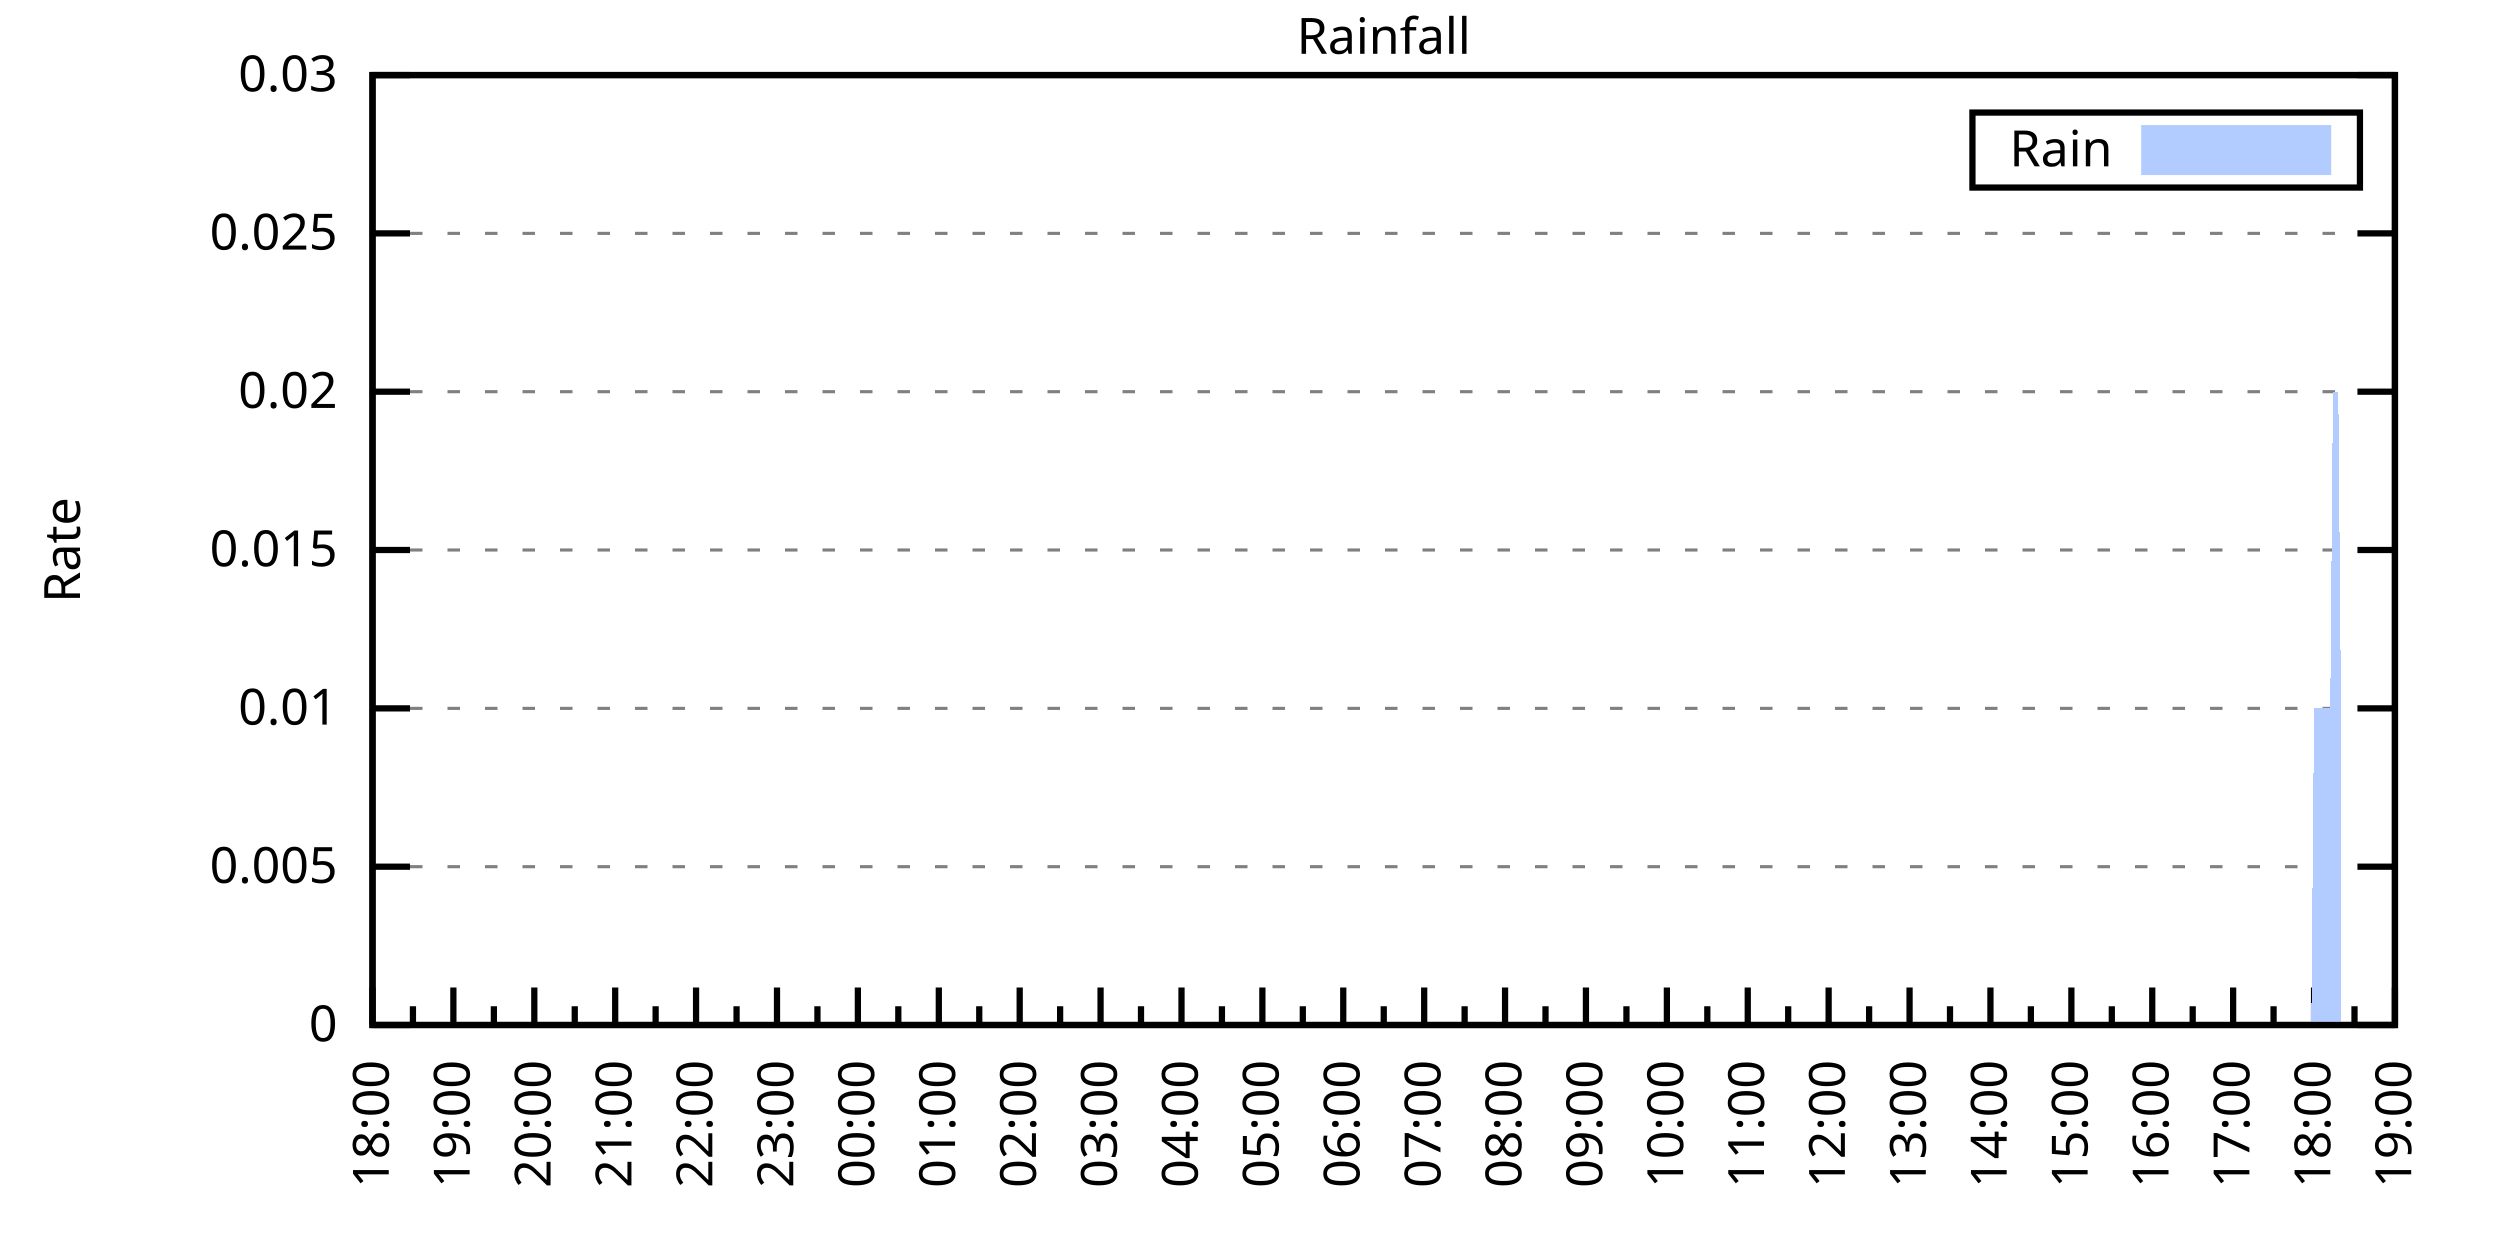
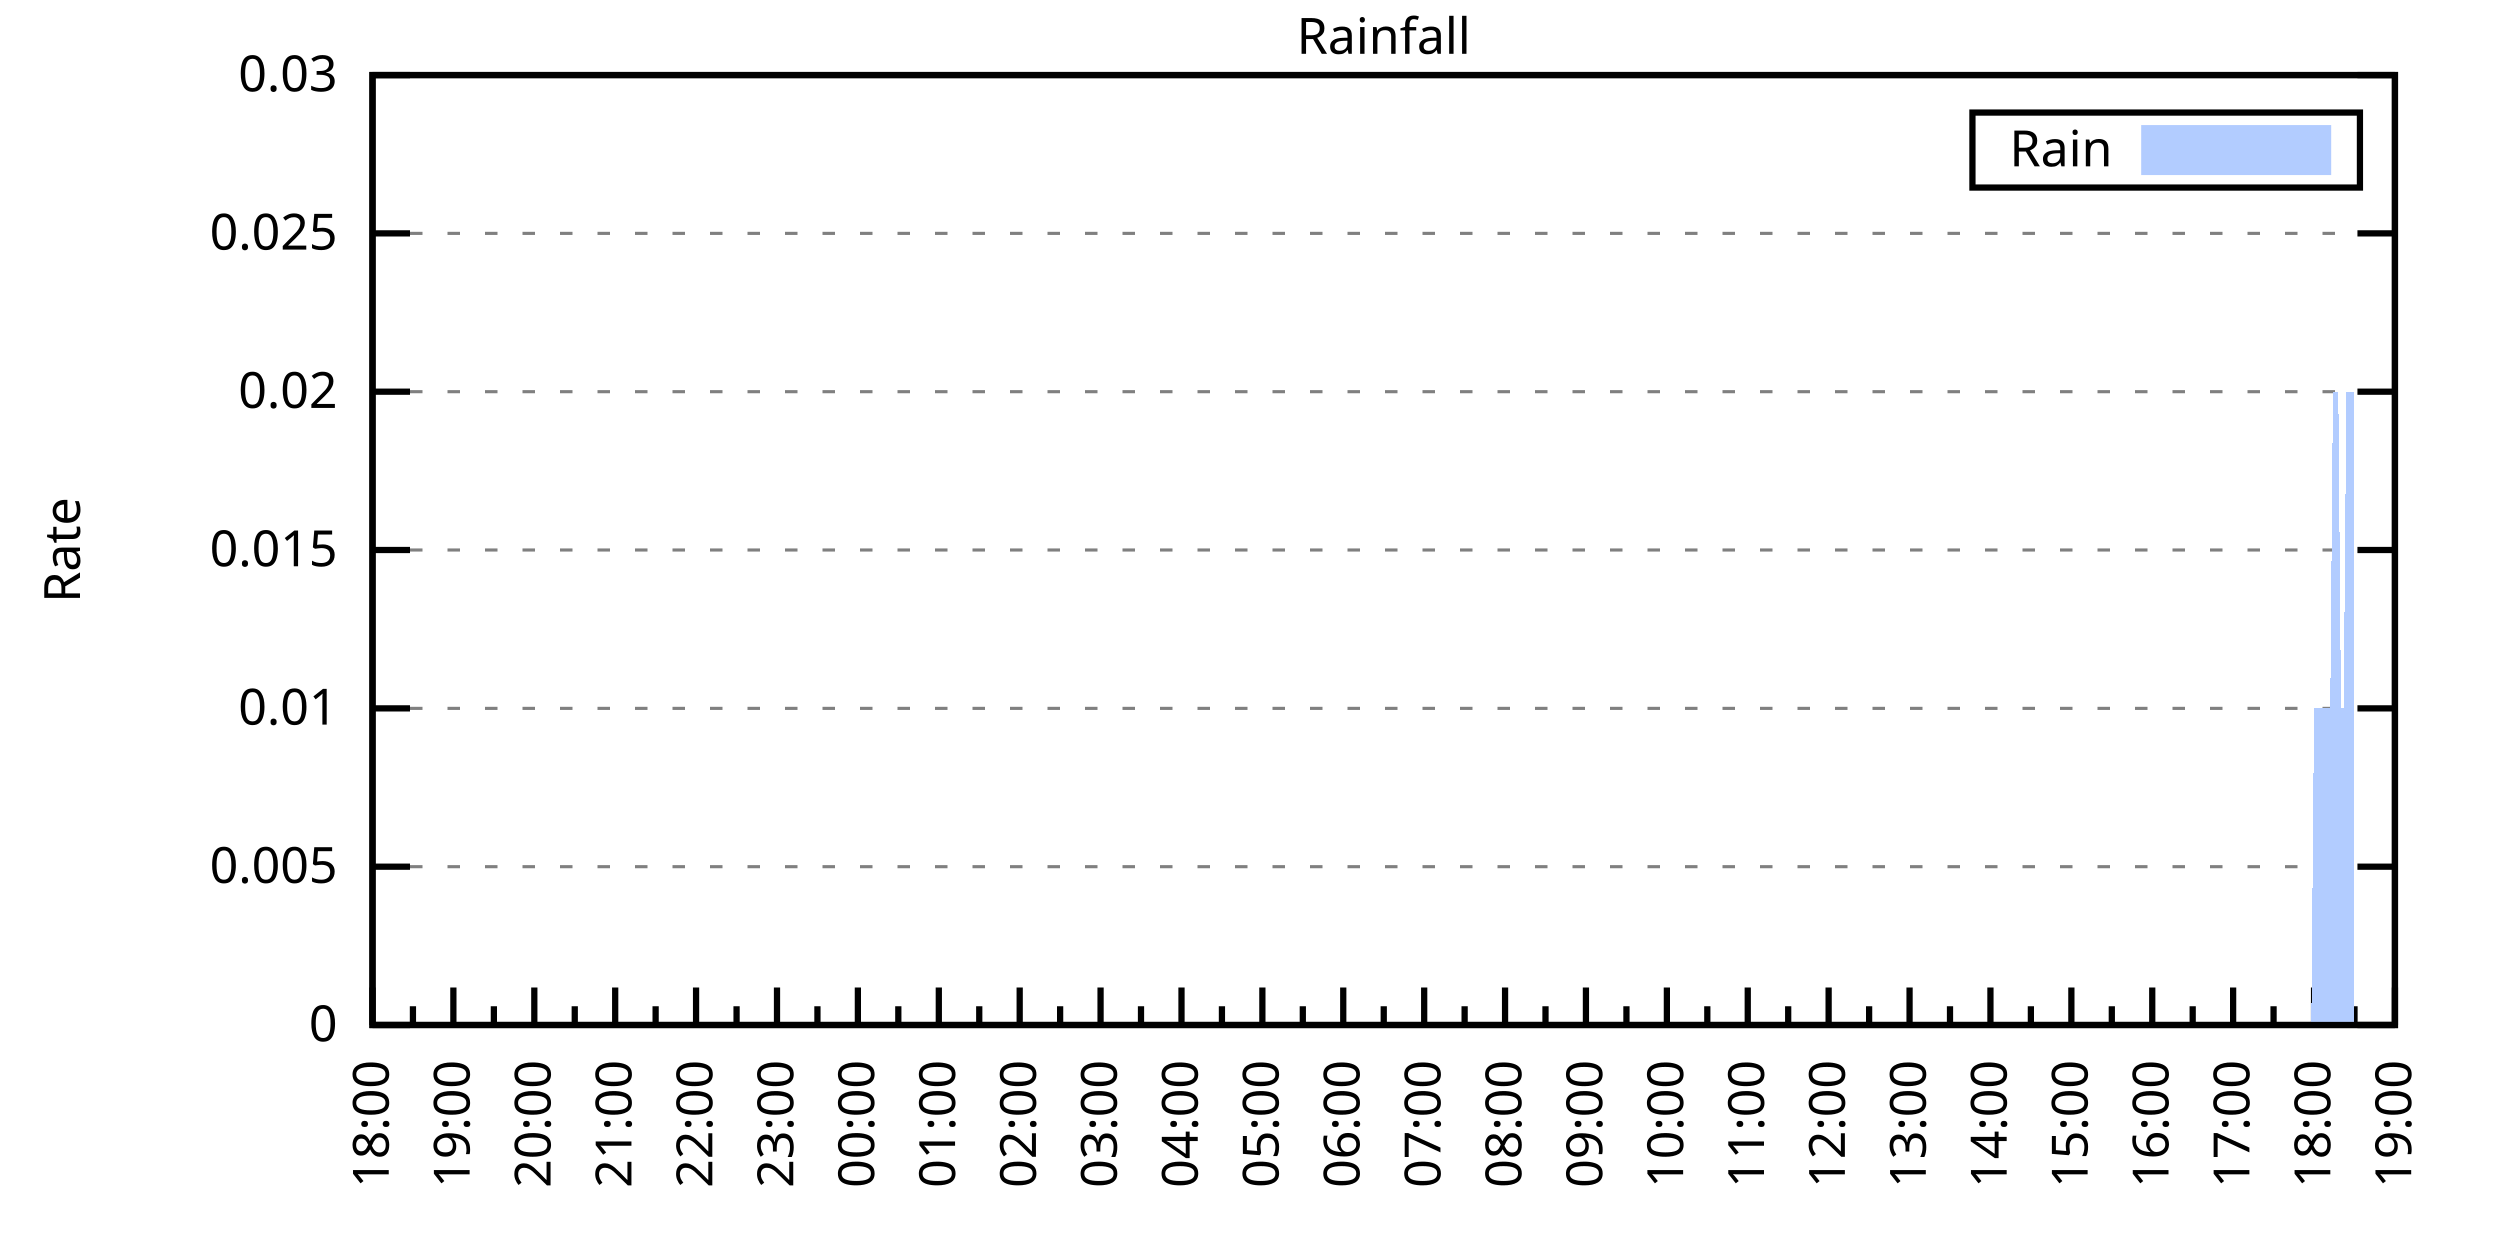
<svg xmlns="http://www.w3.org/2000/svg" xmlns:xlink="http://www.w3.org/1999/xlink" width="400" height="200" viewBox="0 0 400 200">
  <g id="gnuplot_canvas">
    <rect x="0" y="0" width="400" height="200" fill="none" />
    <defs>
      <circle id="gpDot" r="0.5" stroke-width="0.5" stroke="currentColor" />
      <path id="gpPt0" stroke-width="0.333" stroke="currentColor" d="M-1,0 h2 M0,-1 v2" />
      <path id="gpPt1" stroke-width="0.333" stroke="currentColor" d="M-1,-1 L1,1 M1,-1 L-1,1" />
      <path id="gpPt2" stroke-width="0.333" stroke="currentColor" d="M-1,0 L1,0 M0,-1 L0,1 M-1,-1 L1,1 M-1,1 L1,-1" />
      <rect id="gpPt3" stroke-width="0.333" stroke="currentColor" x="-1" y="-1" width="2" height="2" />
      <rect id="gpPt4" stroke-width="0.333" stroke="currentColor" fill="currentColor" x="-1" y="-1" width="2" height="2" />
      <circle id="gpPt5" stroke-width="0.333" stroke="currentColor" cx="0" cy="0" r="1" />
      <use xlink:href="#gpPt5" id="gpPt6" fill="currentColor" stroke="none" />
      <path id="gpPt7" stroke-width="0.333" stroke="currentColor" d="M0,-1.33 L-1.33,0.67 L1.33,0.67 z" />
      <use xlink:href="#gpPt7" id="gpPt8" fill="currentColor" stroke="none" />
      <use xlink:href="#gpPt7" id="gpPt9" stroke="currentColor" transform="rotate(180)" />
      <use xlink:href="#gpPt9" id="gpPt10" fill="currentColor" stroke="none" />
      <use xlink:href="#gpPt3" id="gpPt11" stroke="currentColor" transform="rotate(45)" />
      <use xlink:href="#gpPt11" id="gpPt12" fill="currentColor" stroke="none" />
      <path id="gpPt13" stroke-width="0.333" stroke="currentColor" d="M0,1.330 L1.265,0.411 L0.782,-1.067 L-0.782,-1.076 L-1.265,0.411 z" />
      <use xlink:href="#gpPt13" id="gpPt14" fill="currentColor" stroke="none" />
      <filter id="textbox" filterUnits="objectBoundingBox" x="0" y="0" height="1" width="1">
        <feFlood flood-color="white" flood-opacity="1" result="bgnd" />
        <feComposite in="SourceGraphic" in2="bgnd" operator="atop" />
      </filter>
      <filter id="greybox" filterUnits="objectBoundingBox" x="0" y="0" height="1" width="1">
        <feFlood flood-color="lightgrey" flood-opacity="1" result="grey" />
        <feComposite in="SourceGraphic" in2="grey" operator="atop" />
      </filter>
    </defs>
    <g fill="none" color="white" stroke="currentColor" stroke-width="1.00" stroke-linecap="butt" stroke-linejoin="miter">
</g>
    <g fill="none" color="black" stroke="currentColor" stroke-width="1.00" stroke-linecap="butt" stroke-linejoin="miter">
      <g stroke="none" shape-rendering="crispEdges">
        <polygon fill="rgb(255, 255, 255)" points="59.60,164.00 383.18,164.00 383.18,12.02 59.60,12.02 " />
      </g>
    </g>
    <g fill="none" color="black" stroke="currentColor" stroke-width="1.00" stroke-linecap="butt" stroke-linejoin="miter">
</g>
    <g fill="none" color="black" stroke="black" stroke-width="0.50" stroke-linecap="butt" stroke-linejoin="miter">
</g>
    <g fill="none" color="gray" stroke="currentColor" stroke-width="0.50" stroke-linecap="butt" stroke-linejoin="miter">
      <path stroke="gray" stroke-dasharray="2,4" class="gridline" d="M59.60,164.00 L383.19,164.00  " />
    </g>
    <g fill="none" color="gray" stroke="gray" stroke-width="1.00" stroke-linecap="butt" stroke-linejoin="miter">
</g>
    <g fill="none" color="black" stroke="currentColor" stroke-width="1.00" stroke-linecap="butt" stroke-linejoin="miter">
      <path stroke="black" d="M59.60,164.00 L65.60,164.00 M383.19,164.00 L377.19,164.00  " />
      <g transform="translate(54.00,166.60)" stroke="none" fill="black" font-family="Sans" font-size="8.00" text-anchor="end">
        <text>
          <tspan font-family="Sans"> 0</tspan>
        </text>
      </g>
    </g>
    <g fill="none" color="black" stroke="currentColor" stroke-width="1.00" stroke-linecap="butt" stroke-linejoin="miter">
</g>
    <g fill="none" color="black" stroke="black" stroke-width="0.50" stroke-linecap="butt" stroke-linejoin="miter">
</g>
    <g fill="none" color="gray" stroke="currentColor" stroke-width="0.50" stroke-linecap="butt" stroke-linejoin="miter">
      <path stroke="gray" stroke-dasharray="2,4" class="gridline" d="M59.60,138.67 L383.19,138.67  " />
    </g>
    <g fill="none" color="gray" stroke="gray" stroke-width="1.00" stroke-linecap="butt" stroke-linejoin="miter">
</g>
    <g fill="none" color="black" stroke="currentColor" stroke-width="1.00" stroke-linecap="butt" stroke-linejoin="miter">
      <path stroke="black" d="M59.60,138.67 L65.60,138.67 M383.19,138.67 L377.19,138.67  " />
      <g transform="translate(54.00,141.27)" stroke="none" fill="black" font-family="Sans" font-size="8.00" text-anchor="end">
        <text>
          <tspan font-family="Sans"> 0.005</tspan>
        </text>
      </g>
    </g>
    <g fill="none" color="black" stroke="currentColor" stroke-width="1.00" stroke-linecap="butt" stroke-linejoin="miter">
</g>
    <g fill="none" color="black" stroke="black" stroke-width="0.50" stroke-linecap="butt" stroke-linejoin="miter">
</g>
    <g fill="none" color="gray" stroke="currentColor" stroke-width="0.50" stroke-linecap="butt" stroke-linejoin="miter">
      <path stroke="gray" stroke-dasharray="2,4" class="gridline" d="M59.60,113.34 L383.19,113.34  " />
    </g>
    <g fill="none" color="gray" stroke="gray" stroke-width="1.00" stroke-linecap="butt" stroke-linejoin="miter">
</g>
    <g fill="none" color="black" stroke="currentColor" stroke-width="1.00" stroke-linecap="butt" stroke-linejoin="miter">
      <path stroke="black" d="M59.60,113.34 L65.60,113.34 M383.19,113.34 L377.19,113.34  " />
      <g transform="translate(54.00,115.94)" stroke="none" fill="black" font-family="Sans" font-size="8.00" text-anchor="end">
        <text>
          <tspan font-family="Sans"> 0.01</tspan>
        </text>
      </g>
    </g>
    <g fill="none" color="black" stroke="currentColor" stroke-width="1.00" stroke-linecap="butt" stroke-linejoin="miter">
</g>
    <g fill="none" color="black" stroke="black" stroke-width="0.50" stroke-linecap="butt" stroke-linejoin="miter">
</g>
    <g fill="none" color="gray" stroke="currentColor" stroke-width="0.50" stroke-linecap="butt" stroke-linejoin="miter">
      <path stroke="gray" stroke-dasharray="2,4" class="gridline" d="M59.60,88.00 L383.19,88.00  " />
    </g>
    <g fill="none" color="gray" stroke="gray" stroke-width="1.00" stroke-linecap="butt" stroke-linejoin="miter">
</g>
    <g fill="none" color="black" stroke="currentColor" stroke-width="1.00" stroke-linecap="butt" stroke-linejoin="miter">
      <path stroke="black" d="M59.60,88.00 L65.60,88.00 M383.19,88.00 L377.19,88.00  " />
      <g transform="translate(54.00,90.60)" stroke="none" fill="black" font-family="Sans" font-size="8.00" text-anchor="end">
        <text>
          <tspan font-family="Sans"> 0.015</tspan>
        </text>
      </g>
    </g>
    <g fill="none" color="black" stroke="currentColor" stroke-width="1.00" stroke-linecap="butt" stroke-linejoin="miter">
</g>
    <g fill="none" color="black" stroke="black" stroke-width="0.50" stroke-linecap="butt" stroke-linejoin="miter">
</g>
    <g fill="none" color="gray" stroke="currentColor" stroke-width="0.50" stroke-linecap="butt" stroke-linejoin="miter">
      <path stroke="gray" stroke-dasharray="2,4" class="gridline" d="M59.60,62.67 L383.19,62.67  " />
    </g>
    <g fill="none" color="gray" stroke="gray" stroke-width="1.00" stroke-linecap="butt" stroke-linejoin="miter">
</g>
    <g fill="none" color="black" stroke="currentColor" stroke-width="1.00" stroke-linecap="butt" stroke-linejoin="miter">
      <path stroke="black" d="M59.60,62.67 L65.60,62.67 M383.19,62.67 L377.19,62.67  " />
      <g transform="translate(54.00,65.27)" stroke="none" fill="black" font-family="Sans" font-size="8.00" text-anchor="end">
        <text>
          <tspan font-family="Sans"> 0.02</tspan>
        </text>
      </g>
    </g>
    <g fill="none" color="black" stroke="currentColor" stroke-width="1.00" stroke-linecap="butt" stroke-linejoin="miter">
</g>
    <g fill="none" color="black" stroke="black" stroke-width="0.50" stroke-linecap="butt" stroke-linejoin="miter">
</g>
    <g fill="none" color="gray" stroke="currentColor" stroke-width="0.50" stroke-linecap="butt" stroke-linejoin="miter">
      <path stroke="gray" stroke-dasharray="2,4" class="gridline" d="M59.60,37.34 L383.19,37.34  " />
    </g>
    <g fill="none" color="gray" stroke="gray" stroke-width="1.00" stroke-linecap="butt" stroke-linejoin="miter">
</g>
    <g fill="none" color="black" stroke="currentColor" stroke-width="1.00" stroke-linecap="butt" stroke-linejoin="miter">
      <path stroke="black" d="M59.60,37.34 L65.60,37.34 M383.19,37.34 L377.19,37.34  " />
      <g transform="translate(54.00,39.94)" stroke="none" fill="black" font-family="Sans" font-size="8.00" text-anchor="end">
        <text>
          <tspan font-family="Sans"> 0.025</tspan>
        </text>
      </g>
    </g>
    <g fill="none" color="black" stroke="currentColor" stroke-width="1.00" stroke-linecap="butt" stroke-linejoin="miter">
</g>
    <g fill="none" color="black" stroke="black" stroke-width="0.50" stroke-linecap="butt" stroke-linejoin="miter">
</g>
    <g fill="none" color="gray" stroke="currentColor" stroke-width="0.50" stroke-linecap="butt" stroke-linejoin="miter">
      <path stroke="gray" stroke-dasharray="2,4" class="gridline" d="M59.60,12.01 L383.19,12.01  " />
    </g>
    <g fill="none" color="gray" stroke="gray" stroke-width="1.00" stroke-linecap="butt" stroke-linejoin="miter">
</g>
    <g fill="none" color="black" stroke="currentColor" stroke-width="1.00" stroke-linecap="butt" stroke-linejoin="miter">
      <path stroke="black" d="M59.60,12.01 L65.60,12.01 M383.19,12.01 L377.19,12.01  " />
      <g transform="translate(54.00,14.61)" stroke="none" fill="black" font-family="Sans" font-size="8.00" text-anchor="end">
        <text>
          <tspan font-family="Sans"> 0.03</tspan>
        </text>
      </g>
    </g>
    <g fill="none" color="black" stroke="currentColor" stroke-width="1.00" stroke-linecap="butt" stroke-linejoin="miter">
      <path stroke="black" d="M59.60,164.00 L59.60,158.00  " />
      <g transform="translate(62.20,169.60) rotate(270)" stroke="none" fill="black" font-family="Sans" font-size="8.00" text-anchor="end">
        <text>
          <tspan font-family="Sans">18:00</tspan>
        </text>
      </g>
    </g>
    <g fill="none" color="black" stroke="currentColor" stroke-width="1.00" stroke-linecap="butt" stroke-linejoin="miter">
      <path stroke="black" d="M66.07,164.00 L66.07,161.00 M72.54,164.00 L72.54,158.00  " />
      <g transform="translate(75.14,169.60) rotate(270)" stroke="none" fill="black" font-family="Sans" font-size="8.00" text-anchor="end">
        <text>
          <tspan font-family="Sans">19:00</tspan>
        </text>
      </g>
    </g>
    <g fill="none" color="black" stroke="currentColor" stroke-width="1.00" stroke-linecap="butt" stroke-linejoin="miter">
      <path stroke="black" d="M79.02,164.00 L79.02,161.00 M85.49,164.00 L85.49,158.00  " />
      <g transform="translate(88.09,169.60) rotate(270)" stroke="none" fill="black" font-family="Sans" font-size="8.00" text-anchor="end">
        <text>
          <tspan font-family="Sans">20:00</tspan>
        </text>
      </g>
    </g>
    <g fill="none" color="black" stroke="currentColor" stroke-width="1.00" stroke-linecap="butt" stroke-linejoin="miter">
      <path stroke="black" d="M91.96,164.00 L91.96,161.00 M98.43,164.00 L98.43,158.00  " />
      <g transform="translate(101.03,169.60) rotate(270)" stroke="none" fill="black" font-family="Sans" font-size="8.00" text-anchor="end">
        <text>
          <tspan font-family="Sans">21:00</tspan>
        </text>
      </g>
    </g>
    <g fill="none" color="black" stroke="currentColor" stroke-width="1.00" stroke-linecap="butt" stroke-linejoin="miter">
      <path stroke="black" d="M104.90,164.00 L104.90,161.00 M111.37,164.00 L111.37,158.00  " />
      <g transform="translate(113.97,169.60) rotate(270)" stroke="none" fill="black" font-family="Sans" font-size="8.00" text-anchor="end">
        <text>
          <tspan font-family="Sans">22:00</tspan>
        </text>
      </g>
    </g>
    <g fill="none" color="black" stroke="currentColor" stroke-width="1.00" stroke-linecap="butt" stroke-linejoin="miter">
      <path stroke="black" d="M117.85,164.00 L117.85,161.00 M124.32,164.00 L124.32,158.00  " />
      <g transform="translate(126.92,169.60) rotate(270)" stroke="none" fill="black" font-family="Sans" font-size="8.00" text-anchor="end">
        <text>
          <tspan font-family="Sans">23:00</tspan>
        </text>
      </g>
    </g>
    <g fill="none" color="black" stroke="currentColor" stroke-width="1.00" stroke-linecap="butt" stroke-linejoin="miter">
      <path stroke="black" d="M130.79,164.00 L130.79,161.00 M137.26,164.00 L137.26,158.00  " />
      <g transform="translate(139.86,169.60) rotate(270)" stroke="none" fill="black" font-family="Sans" font-size="8.00" text-anchor="end">
        <text>
          <tspan font-family="Sans">00:00</tspan>
        </text>
      </g>
    </g>
    <g fill="none" color="black" stroke="currentColor" stroke-width="1.00" stroke-linecap="butt" stroke-linejoin="miter">
      <path stroke="black" d="M143.73,164.00 L143.73,161.00 M150.21,164.00 L150.21,158.00  " />
      <g transform="translate(152.81,169.60) rotate(270)" stroke="none" fill="black" font-family="Sans" font-size="8.00" text-anchor="end">
        <text>
          <tspan font-family="Sans">01:00</tspan>
        </text>
      </g>
    </g>
    <g fill="none" color="black" stroke="currentColor" stroke-width="1.00" stroke-linecap="butt" stroke-linejoin="miter">
      <path stroke="black" d="M156.68,164.00 L156.68,161.00 M163.15,164.00 L163.15,158.00  " />
      <g transform="translate(165.75,169.60) rotate(270)" stroke="none" fill="black" font-family="Sans" font-size="8.00" text-anchor="end">
        <text>
          <tspan font-family="Sans">02:00</tspan>
        </text>
      </g>
    </g>
    <g fill="none" color="black" stroke="currentColor" stroke-width="1.00" stroke-linecap="butt" stroke-linejoin="miter">
      <path stroke="black" d="M169.62,164.00 L169.62,161.00 M176.09,164.00 L176.09,158.00  " />
      <g transform="translate(178.69,169.60) rotate(270)" stroke="none" fill="black" font-family="Sans" font-size="8.00" text-anchor="end">
        <text>
          <tspan font-family="Sans">03:00</tspan>
        </text>
      </g>
    </g>
    <g fill="none" color="black" stroke="currentColor" stroke-width="1.00" stroke-linecap="butt" stroke-linejoin="miter">
      <path stroke="black" d="M182.56,164.00 L182.56,161.00 M189.04,164.00 L189.04,158.00  " />
      <g transform="translate(191.64,169.60) rotate(270)" stroke="none" fill="black" font-family="Sans" font-size="8.00" text-anchor="end">
        <text>
          <tspan font-family="Sans">04:00</tspan>
        </text>
      </g>
    </g>
    <g fill="none" color="black" stroke="currentColor" stroke-width="1.00" stroke-linecap="butt" stroke-linejoin="miter">
      <path stroke="black" d="M195.51,164.00 L195.51,161.00 M201.98,164.00 L201.98,158.00  " />
      <g transform="translate(204.58,169.60) rotate(270)" stroke="none" fill="black" font-family="Sans" font-size="8.00" text-anchor="end">
        <text>
          <tspan font-family="Sans">05:00</tspan>
        </text>
      </g>
    </g>
    <g fill="none" color="black" stroke="currentColor" stroke-width="1.00" stroke-linecap="butt" stroke-linejoin="miter">
      <path stroke="black" d="M208.45,164.00 L208.45,161.00 M214.92,164.00 L214.92,158.00  " />
      <g transform="translate(217.52,169.60) rotate(270)" stroke="none" fill="black" font-family="Sans" font-size="8.00" text-anchor="end">
        <text>
          <tspan font-family="Sans">06:00</tspan>
        </text>
      </g>
    </g>
    <g fill="none" color="black" stroke="currentColor" stroke-width="1.00" stroke-linecap="butt" stroke-linejoin="miter">
      <path stroke="black" d="M221.40,164.00 L221.40,161.00 M227.87,164.00 L227.87,158.00  " />
      <g transform="translate(230.47,169.60) rotate(270)" stroke="none" fill="black" font-family="Sans" font-size="8.00" text-anchor="end">
        <text>
          <tspan font-family="Sans">07:00</tspan>
        </text>
      </g>
    </g>
    <g fill="none" color="black" stroke="currentColor" stroke-width="1.00" stroke-linecap="butt" stroke-linejoin="miter">
      <path stroke="black" d="M234.34,164.00 L234.34,161.00 M240.81,164.00 L240.81,158.00  " />
      <g transform="translate(243.41,169.60) rotate(270)" stroke="none" fill="black" font-family="Sans" font-size="8.00" text-anchor="end">
        <text>
          <tspan font-family="Sans">08:00</tspan>
        </text>
      </g>
    </g>
    <g fill="none" color="black" stroke="currentColor" stroke-width="1.00" stroke-linecap="butt" stroke-linejoin="miter">
      <path stroke="black" d="M247.28,164.00 L247.28,161.00 M253.75,164.00 L253.75,158.00  " />
      <g transform="translate(256.35,169.60) rotate(270)" stroke="none" fill="black" font-family="Sans" font-size="8.00" text-anchor="end">
        <text>
          <tspan font-family="Sans">09:00</tspan>
        </text>
      </g>
    </g>
    <g fill="none" color="black" stroke="currentColor" stroke-width="1.00" stroke-linecap="butt" stroke-linejoin="miter">
      <path stroke="black" d="M260.23,164.00 L260.23,161.00 M266.70,164.00 L266.70,158.00  " />
      <g transform="translate(269.30,169.60) rotate(270)" stroke="none" fill="black" font-family="Sans" font-size="8.00" text-anchor="end">
        <text>
          <tspan font-family="Sans">10:00</tspan>
        </text>
      </g>
    </g>
    <g fill="none" color="black" stroke="currentColor" stroke-width="1.00" stroke-linecap="butt" stroke-linejoin="miter">
      <path stroke="black" d="M273.17,164.00 L273.17,161.00 M279.64,164.00 L279.64,158.00  " />
      <g transform="translate(282.24,169.60) rotate(270)" stroke="none" fill="black" font-family="Sans" font-size="8.00" text-anchor="end">
        <text>
          <tspan font-family="Sans">11:00</tspan>
        </text>
      </g>
    </g>
    <g fill="none" color="black" stroke="currentColor" stroke-width="1.00" stroke-linecap="butt" stroke-linejoin="miter">
      <path stroke="black" d="M286.11,164.00 L286.11,161.00 M292.58,164.00 L292.58,158.00  " />
      <g transform="translate(295.18,169.60) rotate(270)" stroke="none" fill="black" font-family="Sans" font-size="8.00" text-anchor="end">
        <text>
          <tspan font-family="Sans">12:00</tspan>
        </text>
      </g>
    </g>
    <g fill="none" color="black" stroke="currentColor" stroke-width="1.00" stroke-linecap="butt" stroke-linejoin="miter">
      <path stroke="black" d="M299.06,164.00 L299.06,161.00 M305.53,164.00 L305.53,158.00  " />
      <g transform="translate(308.13,169.60) rotate(270)" stroke="none" fill="black" font-family="Sans" font-size="8.00" text-anchor="end">
        <text>
          <tspan font-family="Sans">13:00</tspan>
        </text>
      </g>
    </g>
    <g fill="none" color="black" stroke="currentColor" stroke-width="1.00" stroke-linecap="butt" stroke-linejoin="miter">
      <path stroke="black" d="M312.00,164.00 L312.00,161.00 M318.47,164.00 L318.47,158.00  " />
      <g transform="translate(321.07,169.60) rotate(270)" stroke="none" fill="black" font-family="Sans" font-size="8.00" text-anchor="end">
        <text>
          <tspan font-family="Sans">14:00</tspan>
        </text>
      </g>
    </g>
    <g fill="none" color="black" stroke="currentColor" stroke-width="1.00" stroke-linecap="butt" stroke-linejoin="miter">
      <path stroke="black" d="M324.94,164.00 L324.94,161.00 M331.42,164.00 L331.42,158.00  " />
      <g transform="translate(334.02,169.60) rotate(270)" stroke="none" fill="black" font-family="Sans" font-size="8.00" text-anchor="end">
        <text>
          <tspan font-family="Sans">15:00</tspan>
        </text>
      </g>
    </g>
    <g fill="none" color="black" stroke="currentColor" stroke-width="1.00" stroke-linecap="butt" stroke-linejoin="miter">
      <path stroke="black" d="M337.89,164.00 L337.89,161.00 M344.36,164.00 L344.36,158.00  " />
      <g transform="translate(346.96,169.60) rotate(270)" stroke="none" fill="black" font-family="Sans" font-size="8.00" text-anchor="end">
        <text>
          <tspan font-family="Sans">16:00</tspan>
        </text>
      </g>
    </g>
    <g fill="none" color="black" stroke="currentColor" stroke-width="1.00" stroke-linecap="butt" stroke-linejoin="miter">
      <path stroke="black" d="M350.83,164.00 L350.83,161.00 M357.30,164.00 L357.30,158.00  " />
      <g transform="translate(359.90,169.60) rotate(270)" stroke="none" fill="black" font-family="Sans" font-size="8.00" text-anchor="end">
        <text>
          <tspan font-family="Sans">17:00</tspan>
        </text>
      </g>
    </g>
    <g fill="none" color="black" stroke="currentColor" stroke-width="1.00" stroke-linecap="butt" stroke-linejoin="miter">
      <path stroke="black" d="M363.77,164.00 L363.77,161.00 M370.25,164.00 L370.25,158.00  " />
      <g transform="translate(372.85,169.60) rotate(270)" stroke="none" fill="black" font-family="Sans" font-size="8.00" text-anchor="end">
        <text>
          <tspan font-family="Sans">18:00</tspan>
        </text>
      </g>
    </g>
    <g fill="none" color="black" stroke="currentColor" stroke-width="1.00" stroke-linecap="butt" stroke-linejoin="miter">
      <path stroke="black" d="M376.72,164.00 L376.72,161.00 M383.19,164.00 L383.19,158.00  " />
      <g transform="translate(385.79,169.60) rotate(270)" stroke="none" fill="black" font-family="Sans" font-size="8.00" text-anchor="end">
        <text>
          <tspan font-family="Sans">19:00</tspan>
        </text>
      </g>
    </g>
    <g fill="none" color="black" stroke="currentColor" stroke-width="1.00" stroke-linecap="butt" stroke-linejoin="miter">
</g>
    <g fill="none" color="black" stroke="currentColor" stroke-width="1.00" stroke-linecap="butt" stroke-linejoin="miter">
      <path stroke="black" d="M59.60,12.01 L59.60,164.00 L383.19,164.00 L383.19,12.01 L59.60,12.01 Z  " />
    </g>
    <g fill="none" color="black" stroke="currentColor" stroke-width="1.00" stroke-linecap="butt" stroke-linejoin="miter">
      <g transform="translate(12.80,88.01) rotate(270)" stroke="none" fill="black" font-family="Sans" font-size="8.00" text-anchor="middle">
        <text>
          <tspan font-family="Sans">Rate</tspan>
        </text>
      </g>
    </g>
    <g fill="none" color="black" stroke="currentColor" stroke-width="1.00" stroke-linecap="butt" stroke-linejoin="miter">
</g>
    <g fill="none" color="black" stroke="currentColor" stroke-width="1.00" stroke-linecap="butt" stroke-linejoin="miter">
      <path stroke="black" d="M315.59,30.01 L315.59,18.01 L377.59,18.01 L377.59,30.01 L315.59,30.01 Z  " />
    </g>
    <g id="Rainfall_plot_1">
      <g fill="none" color="white" stroke="black" stroke-width="2.00" stroke-linecap="butt" stroke-linejoin="miter">
</g>
      <g fill="none" color="black" stroke="currentColor" stroke-width="2.00" stroke-linecap="butt" stroke-linejoin="miter">
        <g transform="translate(337.99,26.61)" stroke="none" fill="black" font-family="Sans" font-size="8.00" text-anchor="end">
          <text>
            <tspan font-family="Sans">Rain</tspan>
          </text>
        </g>
      </g>
      <g fill="none" color="black" stroke="currentColor" stroke-width="2.00" stroke-linecap="butt" stroke-linejoin="miter">
        <g stroke="none" shape-rendering="crispEdges">
          <polygon fill="rgb(178, 204, 255)" points="343.59,27.01 371.99,27.01 371.99,21.01 343.59,21.01 " />
        </g>
        <path stroke="rgb(178, 204, 255)" d="M343.59,27.01 L371.99,27.01 L371.99,21.01 L343.59,21.01 L343.59,27.01 Z  " />
      </g>
      <g fill="none" color="black" stroke="currentColor" stroke-width="2.00" stroke-linecap="butt" stroke-linejoin="miter">
        <g stroke="none" shape-rendering="crispEdges">
-           <polygon fill="rgb(178, 204, 255)" points="64.35,164.00 64.78,164.00 65.21,164.00 65.64,164.00 66.07,164.00 66.50,164.00 66.93,164.00 67.37,164.00 67.80,164.00 68.23,164.00 68.66,164.00 69.09,164.00 69.52,164.00 69.95,164.00 70.39,164.00 70.82,164.00 71.25,164.00 71.68,164.00 72.11,164.00 72.54,164.00 72.98,164.00 73.41,164.00 73.84,164.00 74.27,164.00 74.70,164.00 75.13,164.00 75.56,164.00 76.00,164.00 76.43,164.00 76.86,164.00 77.29,164.00 77.72,164.00 78.15,164.00 78.58,164.00 79.02,164.00 79.45,164.00 79.88,164.00 80.31,164.00 80.74,164.00 81.17,164.00 81.60,164.00 82.04,164.00 82.47,164.00 82.90,164.00 83.33,164.00 83.76,164.00 84.19,164.00 84.62,164.00 85.06,164.00 85.49,164.00 85.92,164.00 86.35,164.00 86.78,164.00 87.21,164.00 87.64,164.00 88.08,164.00 88.51,164.00 88.94,164.00 89.37,164.00 89.80,164.00 90.23,164.00 90.66,164.00 91.10,164.00 91.53,164.00 91.96,164.00 92.39,164.00 92.82,164.00 93.25,164.00 93.68,164.00 94.12,164.00 94.55,164.00 94.98,164.00 95.41,164.00 95.84,164.00 96.27,164.00 96.70,164.00 97.14,164.00 97.57,164.00 98.00,164.00 98.43,164.00 98.86,164.00 99.29,164.00 99.73,164.00 100.16,164.00 100.59,164.00 101.02,164.00 101.45,164.00 101.88,164.00 102.31,164.00 102.75,164.00 103.18,164.00 103.61,164.00 104.04,164.00 104.47,164.00 104.90,164.00 105.33,164.00 105.77,164.00 106.20,164.00 106.63,164.00 107.06,164.00 107.49,164.00 107.92,164.00 108.35,164.00 108.79,164.00 109.22,164.00 109.65,164.00 110.08,164.00 110.51,164.00 110.94,164.00 111.37,164.00 111.81,164.00 112.24,164.00 112.67,164.00 113.10,164.00 113.53,164.00 113.96,164.00 114.39,164.00 114.83,164.00 115.26,164.00 115.69,164.00 116.12,164.00 116.55,164.00 116.98,164.00 117.41,164.00 117.85,164.00 118.28,164.00 118.71,164.00 119.14,164.00 119.57,164.00 120.00,164.00 120.43,164.00 120.87,164.00 121.30,164.00 121.73,164.00 122.16,164.00 122.59,164.00 123.02,164.00 123.46,164.00 123.89,164.00 124.32,164.00 124.75,164.00 125.18,164.00 125.61,164.00 126.04,164.00 126.48,164.00 126.91,164.00 127.34,164.00 127.77,164.00 128.20,164.00 128.63,164.00 129.06,164.00 129.50,164.00 129.93,164.00 130.36,164.00 130.79,164.00 131.22,164.00 131.65,164.00 132.08,164.00 132.52,164.00 132.95,164.00 133.38,164.00 133.81,164.00 134.24,164.00 134.67,164.00 135.10,164.00 135.54,164.00 135.97,164.00 136.40,164.00 136.83,164.00 137.26,164.00 137.69,164.00 138.12,164.00 138.56,164.00 138.99,164.00 139.42,164.00 139.85,164.00 140.28,164.00 140.71,164.00 141.14,164.00 141.58,164.00 142.01,164.00 142.44,164.00 142.87,164.00 143.30,164.00 143.73,164.00 144.16,164.00 144.60,164.00 145.03,164.00 145.46,164.00 145.89,164.00 146.32,164.00 146.75,164.00 147.19,164.00 147.62,164.00 148.05,164.00 148.48,164.00 148.91,164.00 149.34,164.00 149.77,164.00 150.21,164.00 150.64,164.00 151.07,164.00 151.50,164.00 151.93,164.00 152.36,164.00 152.79,164.00 153.23,164.00 153.66,164.00 154.09,164.00 154.52,164.00 154.95,164.00 155.38,164.00 155.81,164.00 156.25,164.00 156.68,164.00 157.11,164.00 157.54,164.00 157.97,164.00 158.40,164.00 158.83,164.00 159.27,164.00 159.70,164.00 160.13,164.00 160.56,164.00 160.99,164.00 161.42,164.00 161.85,164.00 162.29,164.00 162.72,164.00 163.15,164.00 163.58,164.00 164.01,164.00 164.44,164.00 164.87,164.00 165.31,164.00 165.74,164.00 166.17,164.00 166.60,164.00 167.03,164.00 167.46,164.00 167.89,164.00 168.33,164.00 168.76,164.00 169.19,164.00 169.62,164.00 170.05,164.00 170.48,164.00 170.91,164.00 171.35,164.00 171.78,164.00 172.21,164.00 172.64,164.00 173.07,164.00 173.50,164.00 173.94,164.00 174.37,164.00 174.80,164.00 175.23,164.00 175.66,164.00 176.09,164.00 176.52,164.00 176.96,164.00 177.39,164.00 177.82,164.00 178.25,164.00 178.68,164.00 179.11,164.00 179.54,164.00 179.98,164.00 180.41,164.00 180.84,164.00 181.27,164.00 181.70,164.00 182.13,164.00 182.56,164.00 183.00,164.00 183.43,164.00 183.86,164.00 184.29,164.00 184.72,164.00 185.15,164.00 185.58,164.00 186.02,164.00 186.45,164.00 186.88,164.00 187.31,164.00 187.74,164.00 188.17,164.00 188.60,164.00 189.04,164.00 189.47,164.00 189.90,164.00 190.33,164.00 190.76,164.00 191.19,164.00 191.62,164.00 192.06,164.00 192.49,164.00 192.92,164.00 193.35,164.00 193.78,164.00 194.21,164.00 194.64,164.00 195.08,164.00 195.51,164.00 195.94,164.00 196.37,164.00 196.80,164.00 197.23,164.00 197.67,164.00 198.10,164.00 198.53,164.00 198.96,164.00 199.39,164.00 199.82,164.00 200.25,164.00 200.69,164.00 201.12,164.00 201.55,164.00 201.98,164.00 202.41,164.00 202.84,164.00 203.27,164.00 203.71,164.00 204.14,164.00 204.57,164.00 205.00,164.00 205.43,164.00 205.86,164.00 206.29,164.00 206.73,164.00 207.16,164.00 207.59,164.00 208.02,164.00 208.45,164.00 208.88,164.00 209.31,164.00 209.75,164.00 210.18,164.00 210.61,164.00 211.04,164.00 211.47,164.00 211.90,164.00 212.33,164.00 212.77,164.00 213.20,164.00 213.63,164.00 214.06,164.00 214.49,164.00 214.92,164.00 215.35,164.00 215.79,164.00 216.22,164.00 216.65,164.00 217.08,164.00 217.51,164.00 217.94,164.00 218.37,164.00 218.81,164.00 219.24,164.00 219.67,164.00 220.10,164.00 220.53,164.00 220.96,164.00 221.40,164.00 221.83,164.00 222.26,164.00 222.69,164.00 223.12,164.00 223.55,164.00 223.98,164.00 224.42,164.00 224.85,164.00 225.28,164.00 225.71,164.00 226.14,164.00 226.57,164.00 227.00,164.00 227.44,164.00 227.87,164.00 228.30,164.00 228.73,164.00 229.16,164.00 229.59,164.00 230.02,164.00 230.46,164.00 230.89,164.00 231.32,164.00 231.75,164.00 232.18,164.00 232.61,164.00 233.04,164.00 233.48,164.00 233.91,164.00 234.34,164.00 234.77,164.00 235.20,164.00 235.63,164.00 236.06,164.00 236.50,164.00 236.93,164.00 237.36,164.00 237.79,164.00 238.22,164.00 238.65,164.00 239.08,164.00 239.52,164.00 239.95,164.00 240.38,164.00 240.81,164.00 241.24,164.00 241.67,164.00 242.10,164.00 242.54,164.00 242.97,164.00 243.40,164.00 243.83,164.00 244.26,164.00 244.69,164.00 245.12,164.00 245.56,164.00 245.99,164.00 246.42,164.00 246.85,164.00 247.28,164.00 247.71,164.00 248.15,164.00 248.58,164.00 249.01,164.00 249.44,164.00 249.87,164.00 250.30,164.00 250.73,164.00 251.17,164.00 251.60,164.00 252.03,164.00 252.46,164.00 252.89,164.00 253.32,164.00 253.75,164.00 254.19,164.00 254.62,164.00 255.05,164.00 255.48,164.00 255.91,164.00 256.34,164.00 256.77,164.00 257.21,164.00 257.64,164.00 258.07,164.00 258.50,164.00 258.93,164.00 259.36,164.00 259.79,164.00 260.23,164.00 260.66,164.00 261.09,164.00 261.52,164.00 261.95,164.00 262.38,164.00 262.81,164.00 263.25,164.00 263.68,164.00 264.11,164.00 264.54,164.00 264.97,164.00 265.40,164.00 265.83,164.00 266.27,164.00 266.70,164.00 267.13,164.00 267.56,164.00 267.99,164.00 268.42,164.00 268.85,164.00 269.29,164.00 269.72,164.00 270.15,164.00 270.58,164.00 271.01,164.00 271.44,164.00 271.88,164.00 272.31,164.00 272.74,164.00 273.17,164.00 273.60,164.00 274.03,164.00 274.46,164.00 274.90,164.00 275.33,164.00 275.76,164.00 276.19,164.00 276.62,164.00 277.05,164.00 277.48,164.00 277.92,164.00 278.35,164.00 278.78,164.00 279.21,164.00 279.64,164.00 280.07,164.00 280.50,164.00 280.94,164.00 281.37,164.00 281.80,164.00 282.23,164.00 282.66,164.00 283.09,164.00 283.52,164.00 283.96,164.00 284.39,164.00 284.82,164.00 285.25,164.00 285.68,164.00 286.11,164.00 286.54,164.00 286.98,164.00 287.41,164.00 287.84,164.00 288.27,164.00 288.70,164.00 289.13,164.00 289.56,164.00 290.00,164.00 290.43,164.00 290.86,164.00 291.29,164.00 291.72,164.00 292.15,164.00 292.58,164.00 293.02,164.00 293.45,164.00 293.88,164.00 294.31,164.00 294.74,164.00 295.17,164.00 295.60,164.00 296.04,164.00 296.47,164.00 296.90,164.00 297.33,164.00 297.76,164.00 298.19,164.00 298.63,164.00 299.06,164.00 299.49,164.00 299.92,164.00 300.35,164.00 300.78,164.00 301.21,164.00 301.65,164.00 302.08,164.00 302.51,164.00 302.94,164.00 303.37,164.00 303.80,164.00 304.23,164.00 304.67,164.00 305.10,164.00 305.53,164.00 305.96,164.00 306.39,164.00 306.82,164.00 307.25,164.00 307.69,164.00 308.12,164.00 308.55,164.00 308.98,164.00 309.41,164.00 309.84,164.00 310.27,164.00 310.71,164.00 311.14,164.00 311.57,164.00 312.00,164.00 312.43,164.00 312.86,164.00 313.29,164.00 313.73,164.00 314.16,164.00 314.59,164.00 315.02,164.00 315.45,164.00 315.88,164.00 316.31,164.00 316.75,164.00 317.18,164.00 317.61,164.00 318.04,164.00 318.47,164.00 318.90,164.00 319.33,164.00 319.77,164.00 320.20,164.00 320.63,164.00 321.06,164.00 321.49,164.00 321.92,164.00 322.36,164.00 322.79,164.00 323.22,164.00 323.65,164.00 324.08,164.00 324.51,164.00 324.94,164.00 325.38,164.00 325.81,164.00 326.24,164.00 326.67,164.00 327.10,164.00 327.53,164.00 327.96,164.00 328.40,164.00 328.83,164.00 329.26,164.00 329.69,164.00 330.12,164.00 330.55,164.00 330.98,164.00 331.42,164.00 331.85,164.00 332.28,164.00 332.71,164.00 333.14,164.00 333.57,164.00 334.00,164.00 334.44,164.00 334.87,164.00 335.30,164.00 335.73,164.00 336.16,164.00 336.59,164.00 337.02,164.00 337.46,164.00 337.89,164.00 338.32,164.00 338.75,164.00 339.18,164.00 339.61,164.00 340.04,164.00 340.48,164.00 340.91,164.00 341.34,164.00 341.77,164.00 342.20,164.00 342.63,164.00 343.06,164.00 343.50,164.00 343.93,164.00 344.36,164.00 344.79,164.00 345.22,164.00 345.65,164.00 346.09,164.00 346.52,164.00 346.95,164.00 347.38,164.00 347.81,164.00 348.24,164.00 348.67,164.00 349.11,164.00 349.54,164.00 349.97,164.00 350.40,164.00 350.83,164.00 351.26,164.00 351.69,164.00 352.13,164.00 352.56,164.00 352.99,164.00 353.42,164.00 353.85,164.00 354.28,164.00 354.71,164.00 355.15,164.00 355.58,164.00 356.01,164.00 356.44,164.00 356.87,164.00 357.30,164.00 357.73,164.00 358.17,164.00 358.60,164.00 359.03,164.00 359.46,164.00 359.89,164.00 360.32,164.00 360.75,164.00 361.19,164.00 361.62,164.00 362.05,164.00 362.48,164.00 362.91,164.00 363.34,164.00 363.77,164.00 364.21,164.00 364.64,164.00 365.07,164.00 365.50,164.00 365.93,164.00 366.36,164.00 366.79,164.00 367.23,164.00 367.66,164.00 368.09,164.00 368.52,164.00 368.95,164.00 369.38,164.00 369.81,164.00 370.25,113.34 370.68,113.34 371.11,113.34 371.54,113.34 371.97,113.34 372.40,113.34 372.84,113.34 373.27,62.67 373.70,62.67 374.13,62.67 374.56,113.34 374.56,164.00 64.35,164.00 " />
+           <polygon fill="rgb(178, 204, 255)" points="66.50,164.00 66.93,164.00 67.37,164.00 67.80,164.00 68.23,164.00 68.66,164.00 69.09,164.00 69.52,164.00 69.95,164.00 70.39,164.00 70.82,164.00 71.25,164.00 71.68,164.00 72.11,164.00 72.54,164.00 72.98,164.00 73.41,164.00 73.84,164.00 74.27,164.00 74.70,164.00 75.13,164.00 75.56,164.00 76.00,164.00 76.43,164.00 76.86,164.00 77.29,164.00 77.72,164.00 78.15,164.00 78.58,164.00 79.02,164.00 79.45,164.00 79.88,164.00 80.31,164.00 80.74,164.00 81.17,164.00 81.60,164.00 82.04,164.00 82.47,164.00 82.90,164.00 83.33,164.00 83.76,164.00 84.19,164.00 84.62,164.00 85.06,164.00 85.49,164.00 85.92,164.00 86.35,164.00 86.78,164.00 87.21,164.00 87.64,164.00 88.08,164.00 88.51,164.00 88.94,164.00 89.37,164.00 89.80,164.00 90.23,164.00 90.66,164.00 91.10,164.00 91.53,164.00 91.96,164.00 92.39,164.00 92.82,164.00 93.25,164.00 93.68,164.00 94.12,164.00 94.55,164.00 94.98,164.00 95.41,164.00 95.84,164.00 96.27,164.00 96.70,164.00 97.14,164.00 97.57,164.00 98.00,164.00 98.43,164.00 98.86,164.00 99.29,164.00 99.73,164.00 100.16,164.00 100.59,164.00 101.02,164.00 101.45,164.00 101.88,164.00 102.31,164.00 102.75,164.00 103.18,164.00 103.61,164.00 104.04,164.00 104.47,164.00 104.90,164.00 105.33,164.00 105.77,164.00 106.20,164.00 106.63,164.00 107.06,164.00 107.49,164.00 107.92,164.00 108.35,164.00 108.79,164.00 109.22,164.00 109.65,164.00 110.08,164.00 110.51,164.00 110.94,164.00 111.37,164.00 111.81,164.00 112.24,164.00 112.67,164.00 113.10,164.00 113.53,164.00 113.96,164.00 114.39,164.00 114.83,164.00 115.26,164.00 115.69,164.00 116.12,164.00 116.55,164.00 116.98,164.00 117.41,164.00 117.85,164.00 118.28,164.00 118.71,164.00 119.14,164.00 119.57,164.00 120.00,164.00 120.43,164.00 120.87,164.00 121.30,164.00 121.73,164.00 122.16,164.00 122.59,164.00 123.02,164.00 123.46,164.00 123.89,164.00 124.32,164.00 124.75,164.00 125.18,164.00 125.61,164.00 126.04,164.00 126.48,164.00 126.91,164.00 127.34,164.00 127.77,164.00 128.20,164.00 128.63,164.00 129.06,164.00 129.50,164.00 129.93,164.00 130.36,164.00 130.79,164.00 131.22,164.00 131.65,164.00 132.08,164.00 132.52,164.00 132.95,164.00 133.38,164.00 133.81,164.00 134.24,164.00 134.67,164.00 135.10,164.00 135.54,164.00 135.97,164.00 136.40,164.00 136.83,164.00 137.26,164.00 137.69,164.00 138.12,164.00 138.56,164.00 138.99,164.00 139.42,164.00 139.85,164.00 140.28,164.00 140.71,164.00 141.14,164.00 141.58,164.00 142.01,164.00 142.44,164.00 142.87,164.00 143.30,164.00 143.73,164.00 144.16,164.00 144.60,164.00 145.03,164.00 145.46,164.00 145.89,164.00 146.32,164.00 146.75,164.00 147.19,164.00 147.62,164.00 148.05,164.00 148.48,164.00 148.91,164.00 149.34,164.00 149.77,164.00 150.21,164.00 150.64,164.00 151.07,164.00 151.50,164.00 151.93,164.00 152.36,164.00 152.79,164.00 153.23,164.00 153.66,164.00 154.09,164.00 154.52,164.00 154.95,164.00 155.38,164.00 155.81,164.00 156.25,164.00 156.68,164.00 157.11,164.00 157.54,164.00 157.97,164.00 158.40,164.00 158.83,164.00 159.27,164.00 159.70,164.00 160.13,164.00 160.56,164.00 160.99,164.00 161.42,164.00 161.85,164.00 162.29,164.00 162.72,164.00 163.15,164.00 163.58,164.00 164.01,164.00 164.44,164.00 164.87,164.00 165.31,164.00 165.74,164.00 166.17,164.00 166.60,164.00 167.03,164.00 167.46,164.00 167.89,164.00 168.33,164.00 168.76,164.00 169.19,164.00 169.62,164.00 170.05,164.00 170.48,164.00 170.91,164.00 171.35,164.00 171.78,164.00 172.21,164.00 172.64,164.00 173.07,164.00 173.50,164.00 173.94,164.00 174.37,164.00 174.80,164.00 175.23,164.00 175.66,164.00 176.09,164.00 176.52,164.00 176.96,164.00 177.39,164.00 177.82,164.00 178.25,164.00 178.68,164.00 179.11,164.00 179.54,164.00 179.98,164.00 180.41,164.00 180.84,164.00 181.27,164.00 181.70,164.00 182.13,164.00 182.56,164.00 183.00,164.00 183.43,164.00 183.86,164.00 184.29,164.00 184.72,164.00 185.15,164.00 185.58,164.00 186.02,164.00 186.45,164.00 186.88,164.00 187.31,164.00 187.74,164.00 188.17,164.00 188.60,164.00 189.04,164.00 189.47,164.00 189.90,164.00 190.33,164.00 190.76,164.00 191.19,164.00 191.62,164.00 192.06,164.00 192.49,164.00 192.92,164.00 193.35,164.00 193.78,164.00 194.21,164.00 194.64,164.00 195.08,164.00 195.51,164.00 195.94,164.00 196.37,164.00 196.80,164.00 197.23,164.00 197.67,164.00 198.10,164.00 198.53,164.00 198.96,164.00 199.39,164.00 199.82,164.00 200.25,164.00 200.69,164.00 201.12,164.00 201.55,164.00 201.98,164.00 202.41,164.00 202.84,164.00 203.27,164.00 203.71,164.00 204.14,164.00 204.57,164.00 205.00,164.00 205.43,164.00 205.86,164.00 206.29,164.00 206.73,164.00 207.16,164.00 207.59,164.00 208.02,164.00 208.45,164.00 208.88,164.00 209.31,164.00 209.75,164.00 210.18,164.00 210.61,164.00 211.04,164.00 211.47,164.00 211.90,164.00 212.33,164.00 212.77,164.00 213.20,164.00 213.63,164.00 214.06,164.00 214.49,164.00 214.92,164.00 215.35,164.00 215.79,164.00 216.22,164.00 216.65,164.00 217.08,164.00 217.51,164.00 217.94,164.00 218.37,164.00 218.81,164.00 219.24,164.00 219.67,164.00 220.10,164.00 220.53,164.00 220.96,164.00 221.40,164.00 221.83,164.00 222.26,164.00 222.69,164.00 223.12,164.00 223.55,164.00 223.98,164.00 224.42,164.00 224.85,164.00 225.28,164.00 225.71,164.00 226.14,164.00 226.57,164.00 227.00,164.00 227.44,164.00 227.87,164.00 228.30,164.00 228.73,164.00 229.16,164.00 229.59,164.00 230.02,164.00 230.46,164.00 230.89,164.00 231.32,164.00 231.75,164.00 232.18,164.00 232.61,164.00 233.04,164.00 233.48,164.00 233.91,164.00 234.34,164.00 234.77,164.00 235.20,164.00 235.63,164.00 236.06,164.00 236.50,164.00 236.93,164.00 237.36,164.00 237.79,164.00 238.22,164.00 238.65,164.00 239.08,164.00 239.52,164.00 239.95,164.00 240.38,164.00 240.81,164.00 241.24,164.00 241.67,164.00 242.10,164.00 242.54,164.00 242.97,164.00 243.40,164.00 243.83,164.00 244.26,164.00 244.69,164.00 245.12,164.00 245.56,164.00 245.99,164.00 246.42,164.00 246.85,164.00 247.28,164.00 247.71,164.00 248.15,164.00 248.58,164.00 249.01,164.00 249.44,164.00 249.87,164.00 250.30,164.00 250.73,164.00 251.17,164.00 251.60,164.00 252.03,164.00 252.46,164.00 252.89,164.00 253.32,164.00 253.75,164.00 254.19,164.00 254.62,164.00 255.05,164.00 255.48,164.00 255.91,164.00 256.34,164.00 256.77,164.00 257.21,164.00 257.64,164.00 258.07,164.00 258.50,164.00 258.93,164.00 259.36,164.00 259.79,164.00 260.23,164.00 260.66,164.00 261.09,164.00 261.52,164.00 261.95,164.00 262.38,164.00 262.81,164.00 263.25,164.00 263.68,164.00 264.11,164.00 264.54,164.00 264.97,164.00 265.40,164.00 265.83,164.00 266.27,164.00 266.70,164.00 267.13,164.00 267.56,164.00 267.99,164.00 268.42,164.00 268.85,164.00 269.29,164.00 269.72,164.00 270.15,164.00 270.58,164.00 271.01,164.00 271.44,164.00 271.88,164.00 272.31,164.00 272.74,164.00 273.17,164.00 273.60,164.00 274.03,164.00 274.46,164.00 274.90,164.00 275.33,164.00 275.76,164.00 276.19,164.00 276.62,164.00 277.05,164.00 277.48,164.00 277.92,164.00 278.35,164.00 278.78,164.00 279.21,164.00 279.64,164.00 280.07,164.00 280.50,164.00 280.94,164.00 281.37,164.00 281.80,164.00 282.23,164.00 282.66,164.00 283.09,164.00 283.52,164.00 283.96,164.00 284.39,164.00 284.82,164.00 285.25,164.00 285.68,164.00 286.11,164.00 286.54,164.00 286.98,164.00 287.41,164.00 287.84,164.00 288.27,164.00 288.70,164.00 289.13,164.00 289.56,164.00 290.00,164.00 290.43,164.00 290.86,164.00 291.29,164.00 291.72,164.00 292.15,164.00 292.58,164.00 293.02,164.00 293.45,164.00 293.88,164.00 294.31,164.00 294.74,164.00 295.17,164.00 295.60,164.00 296.04,164.00 296.47,164.00 296.90,164.00 297.33,164.00 297.76,164.00 298.19,164.00 298.63,164.00 299.06,164.00 299.49,164.00 299.92,164.00 300.35,164.00 300.78,164.00 301.21,164.00 301.65,164.00 302.08,164.00 302.51,164.00 302.94,164.00 303.37,164.00 303.80,164.00 304.23,164.00 304.67,164.00 305.10,164.00 305.53,164.00 305.96,164.00 306.39,164.00 306.82,164.00 307.25,164.00 307.69,164.00 308.12,164.00 308.55,164.00 308.98,164.00 309.41,164.00 309.84,164.00 310.27,164.00 310.71,164.00 311.14,164.00 311.57,164.00 312.00,164.00 312.43,164.00 312.86,164.00 313.29,164.00 313.73,164.00 314.16,164.00 314.59,164.00 315.02,164.00 315.45,164.00 315.88,164.00 316.31,164.00 316.75,164.00 317.18,164.00 317.61,164.00 318.04,164.00 318.47,164.00 318.90,164.00 319.33,164.00 319.77,164.00 320.20,164.00 320.63,164.00 321.06,164.00 321.49,164.00 321.92,164.00 322.36,164.00 322.79,164.00 323.22,164.00 323.65,164.00 324.08,164.00 324.51,164.00 324.94,164.00 325.38,164.00 325.81,164.00 326.24,164.00 326.67,164.00 327.10,164.00 327.53,164.00 327.96,164.00 328.40,164.00 328.83,164.00 329.26,164.00 329.69,164.00 330.12,164.00 330.55,164.00 330.98,164.00 331.42,164.00 331.85,164.00 332.28,164.00 332.71,164.00 333.14,164.00 333.57,164.00 334.00,164.00 334.44,164.00 334.87,164.00 335.30,164.00 335.73,164.00 336.16,164.00 336.59,164.00 337.02,164.00 337.46,164.00 337.89,164.00 338.32,164.00 338.75,164.00 339.18,164.00 339.61,164.00 340.04,164.00 340.48,164.00 340.91,164.00 341.34,164.00 341.77,164.00 342.20,164.00 342.63,164.00 343.06,164.00 343.50,164.00 343.93,164.00 344.36,164.00 344.79,164.00 345.22,164.00 345.65,164.00 346.09,164.00 346.52,164.00 346.95,164.00 347.38,164.00 347.81,164.00 348.24,164.00 348.67,164.00 349.11,164.00 349.54,164.00 349.97,164.00 350.40,164.00 350.83,164.00 351.26,164.00 351.69,164.00 352.13,164.00 352.56,164.00 352.99,164.00 353.42,164.00 353.85,164.00 354.28,164.00 354.71,164.00 355.15,164.00 355.58,164.00 356.01,164.00 356.44,164.00 356.87,164.00 357.30,164.00 357.73,164.00 358.17,164.00 358.60,164.00 359.03,164.00 359.46,164.00 359.89,164.00 360.32,164.00 360.75,164.00 361.19,164.00 361.62,164.00 362.05,164.00 362.48,164.00 362.91,164.00 363.34,164.00 363.77,164.00 364.21,164.00 364.64,164.00 365.07,164.00 365.50,164.00 365.93,164.00 366.36,164.00 366.79,164.00 367.23,164.00 367.66,164.00 368.09,164.00 368.52,164.00 368.95,164.00 369.38,164.00 369.81,164.00 370.25,113.34 370.68,113.34 371.11,113.34 371.54,113.34 371.97,113.34 372.40,113.34 372.84,113.34 373.27,62.67 373.70,62.67 374.13,62.67 374.56,113.34 374.99,113.34 375.42,62.67 375.86,62.67 376.29,62.67 376.72,62.67 376.72,164.00 66.50,164.00 " />
        </g>
      </g>
    </g>
    <g fill="none" color="black" stroke="currentColor" stroke-width="2.00" stroke-linecap="butt" stroke-linejoin="miter">
</g>
    <g fill="none" color="black" stroke="black" stroke-width="1.00" stroke-linecap="butt" stroke-linejoin="miter">
</g>
    <g fill="none" color="black" stroke="currentColor" stroke-width="1.00" stroke-linecap="butt" stroke-linejoin="miter">
      <path stroke="black" d="M59.60,12.01 L59.60,164.00 L383.19,164.00 L383.19,12.01 L59.60,12.01 Z  " />
    </g>
    <g fill="none" color="black" stroke="currentColor" stroke-width="1.00" stroke-linecap="butt" stroke-linejoin="miter">
      <g transform="translate(221.39,8.61)" stroke="none" fill="black" font-family="Sans" font-size="8.00" text-anchor="middle">
        <text>
          <tspan font-family="Sans">Rainfall</tspan>
        </text>
      </g>
    </g>
    <g fill="none" color="black" stroke="currentColor" stroke-width="1.00" stroke-linecap="butt" stroke-linejoin="miter">
</g>
  </g>
</svg>
